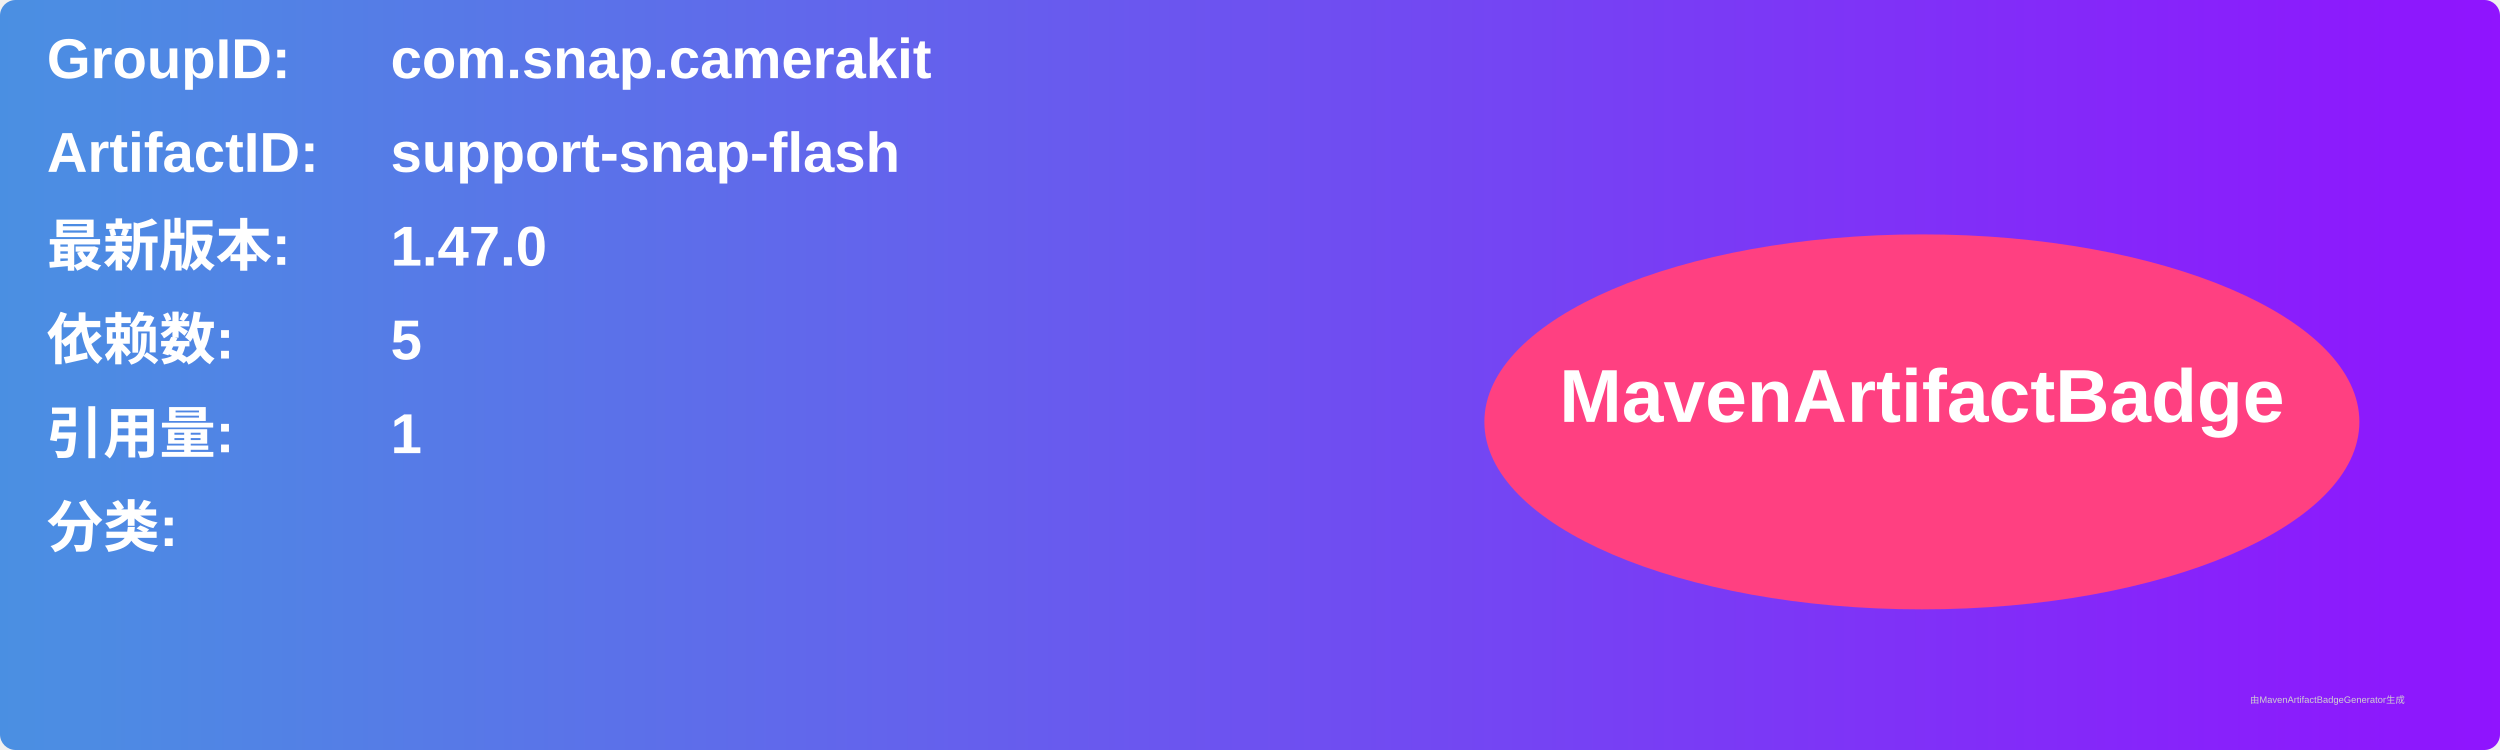
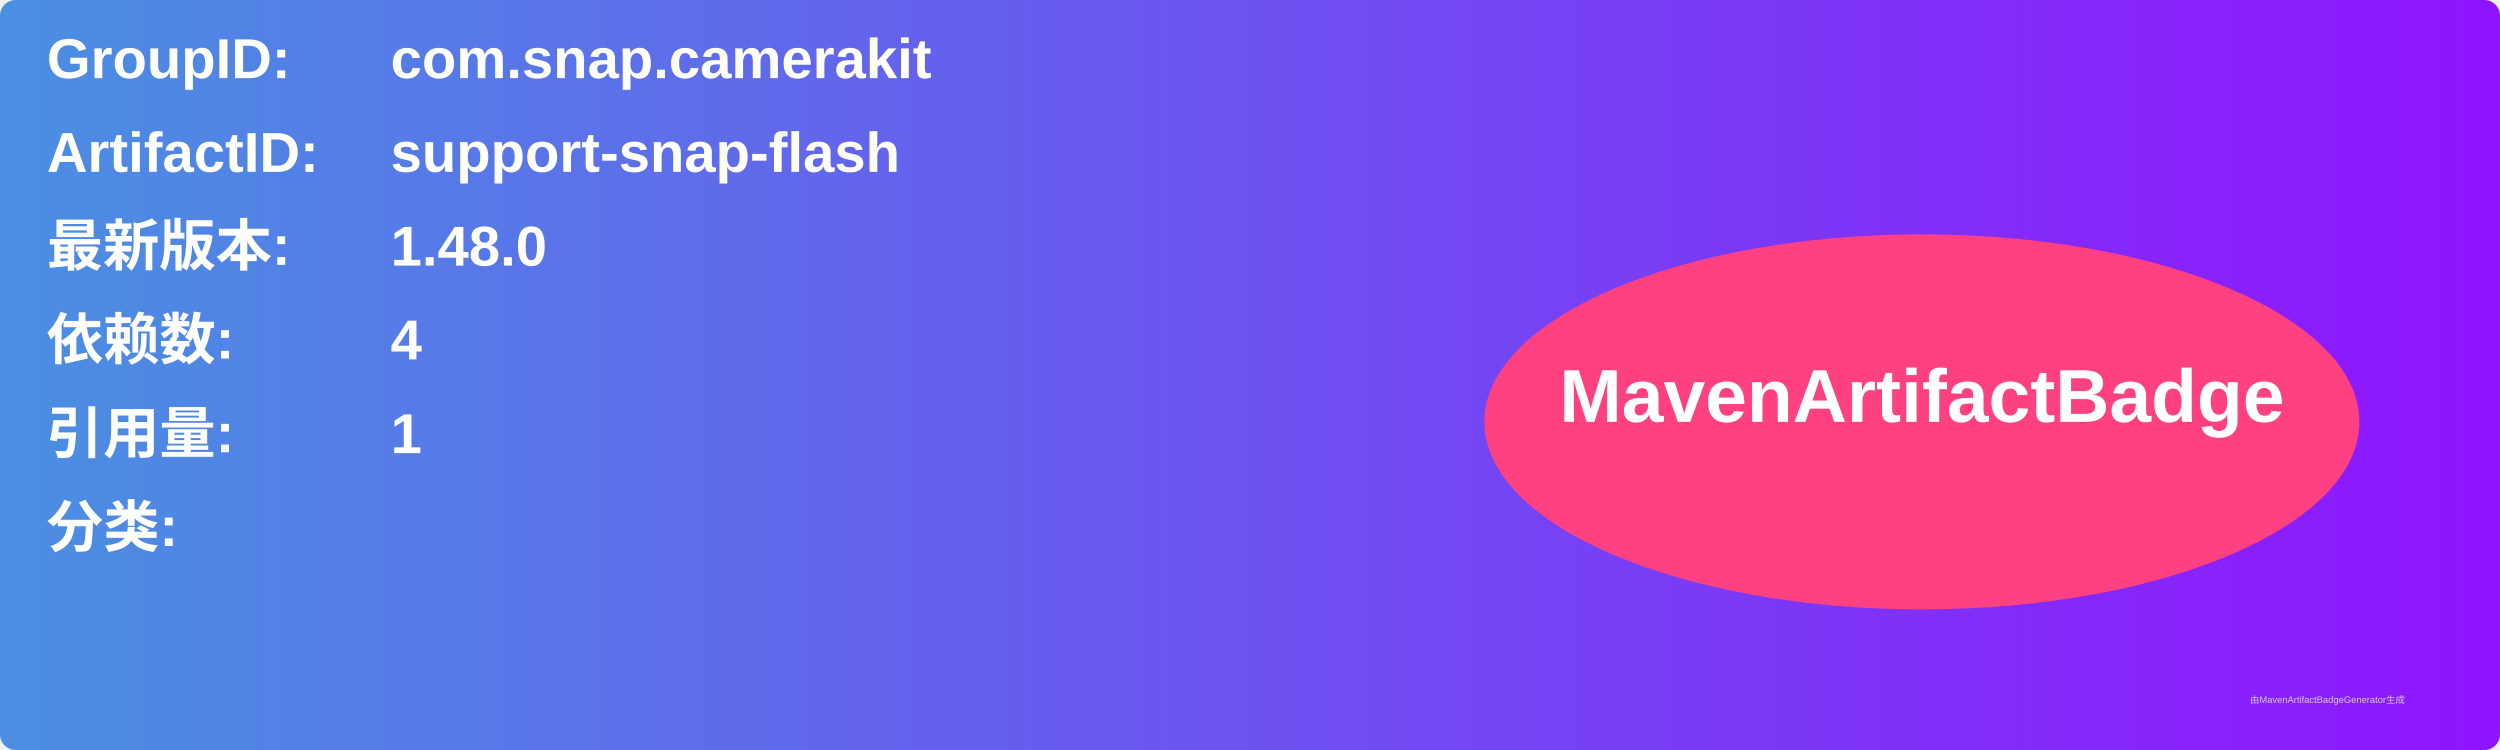
<svg xmlns="http://www.w3.org/2000/svg" width="800" height="240" viewBox="0 0 800 240">
  <linearGradient id="grad" x1="0%" y1="0%" x2="100%" y2="0%">
    <stop offset="0%" stop-color="#4a90e2" />
    <stop offset="100%" stop-color="#9013fe" />
  </linearGradient>
  <rect width="100%" height="100%" rx="5" ry="5" fill="url(#grad)" />
  <g transform="translate(15, 15)">
    <text x="0" y="10" font-family="Arial" font-size="18" fill="white" font-weight="bold" width="260">GroupID:</text>
    <text x="110" y="10" font-family="Arial" font-size="18" fill="white" font-weight="bold" width="460">com.snap.camerakit</text>
    <text x="0" y="40" font-family="Arial" font-size="18" fill="white" font-weight="bold" width="260">ArtifactID:</text>
    <text x="110" y="40" font-family="Arial" font-size="18" fill="white" font-weight="bold" width="460">support-snap-flash</text>
    <text x="0" y="70" font-family="Arial" font-size="18" fill="white" font-weight="bold">最新版本:</text>
    <text x="110" y="70" font-family="Arial" font-size="18" fill="white" font-weight="bold">
-       <tspan font-weight="bold">1.47.0</tspan>
+       <tspan font-weight="bold">1.48.0</tspan>
    </text>
    <text x="0" y="100" font-family="Arial" font-size="18" fill="white" font-weight="bold">依赖数: </text>
    <text x="110" y="100" font-family="Arial" font-size="18" fill="white">
-       <tspan font-weight="bold">5</tspan>
+       <tspan font-weight="bold">4</tspan>
    </text>
    <text x="0" y="130" font-family="Arial" font-size="18" fill="white" font-weight="bold">引用量: </text>
    <text x="110" y="130" font-family="Arial" font-size="18" fill="white">
      <tspan font-weight="bold">1</tspan>
    </text>
    <text x="0" y="160" font-family="Arial" font-size="18" fill="white" font-weight="bold">分类:</text>
    <text x="10" y="190" font-family="Arial" font-size="10" fill="white">
      <tspan font-weight="bold" />
    </text>
    <ellipse cx="600" cy="120" rx="140" ry="60" fill="#ff4081" />
    <text x="600" y="120" text-anchor="middle" font-family="Arial" font-size="24" fill="white" font-weight="bold">MavenArtifactBadge</text>
  </g>
  <text x="720" y="225" font-family="Arial" font-size="3" fill="#d0d0d0">由MavenArtifactBadgeGenerator生成</text>
</svg>
